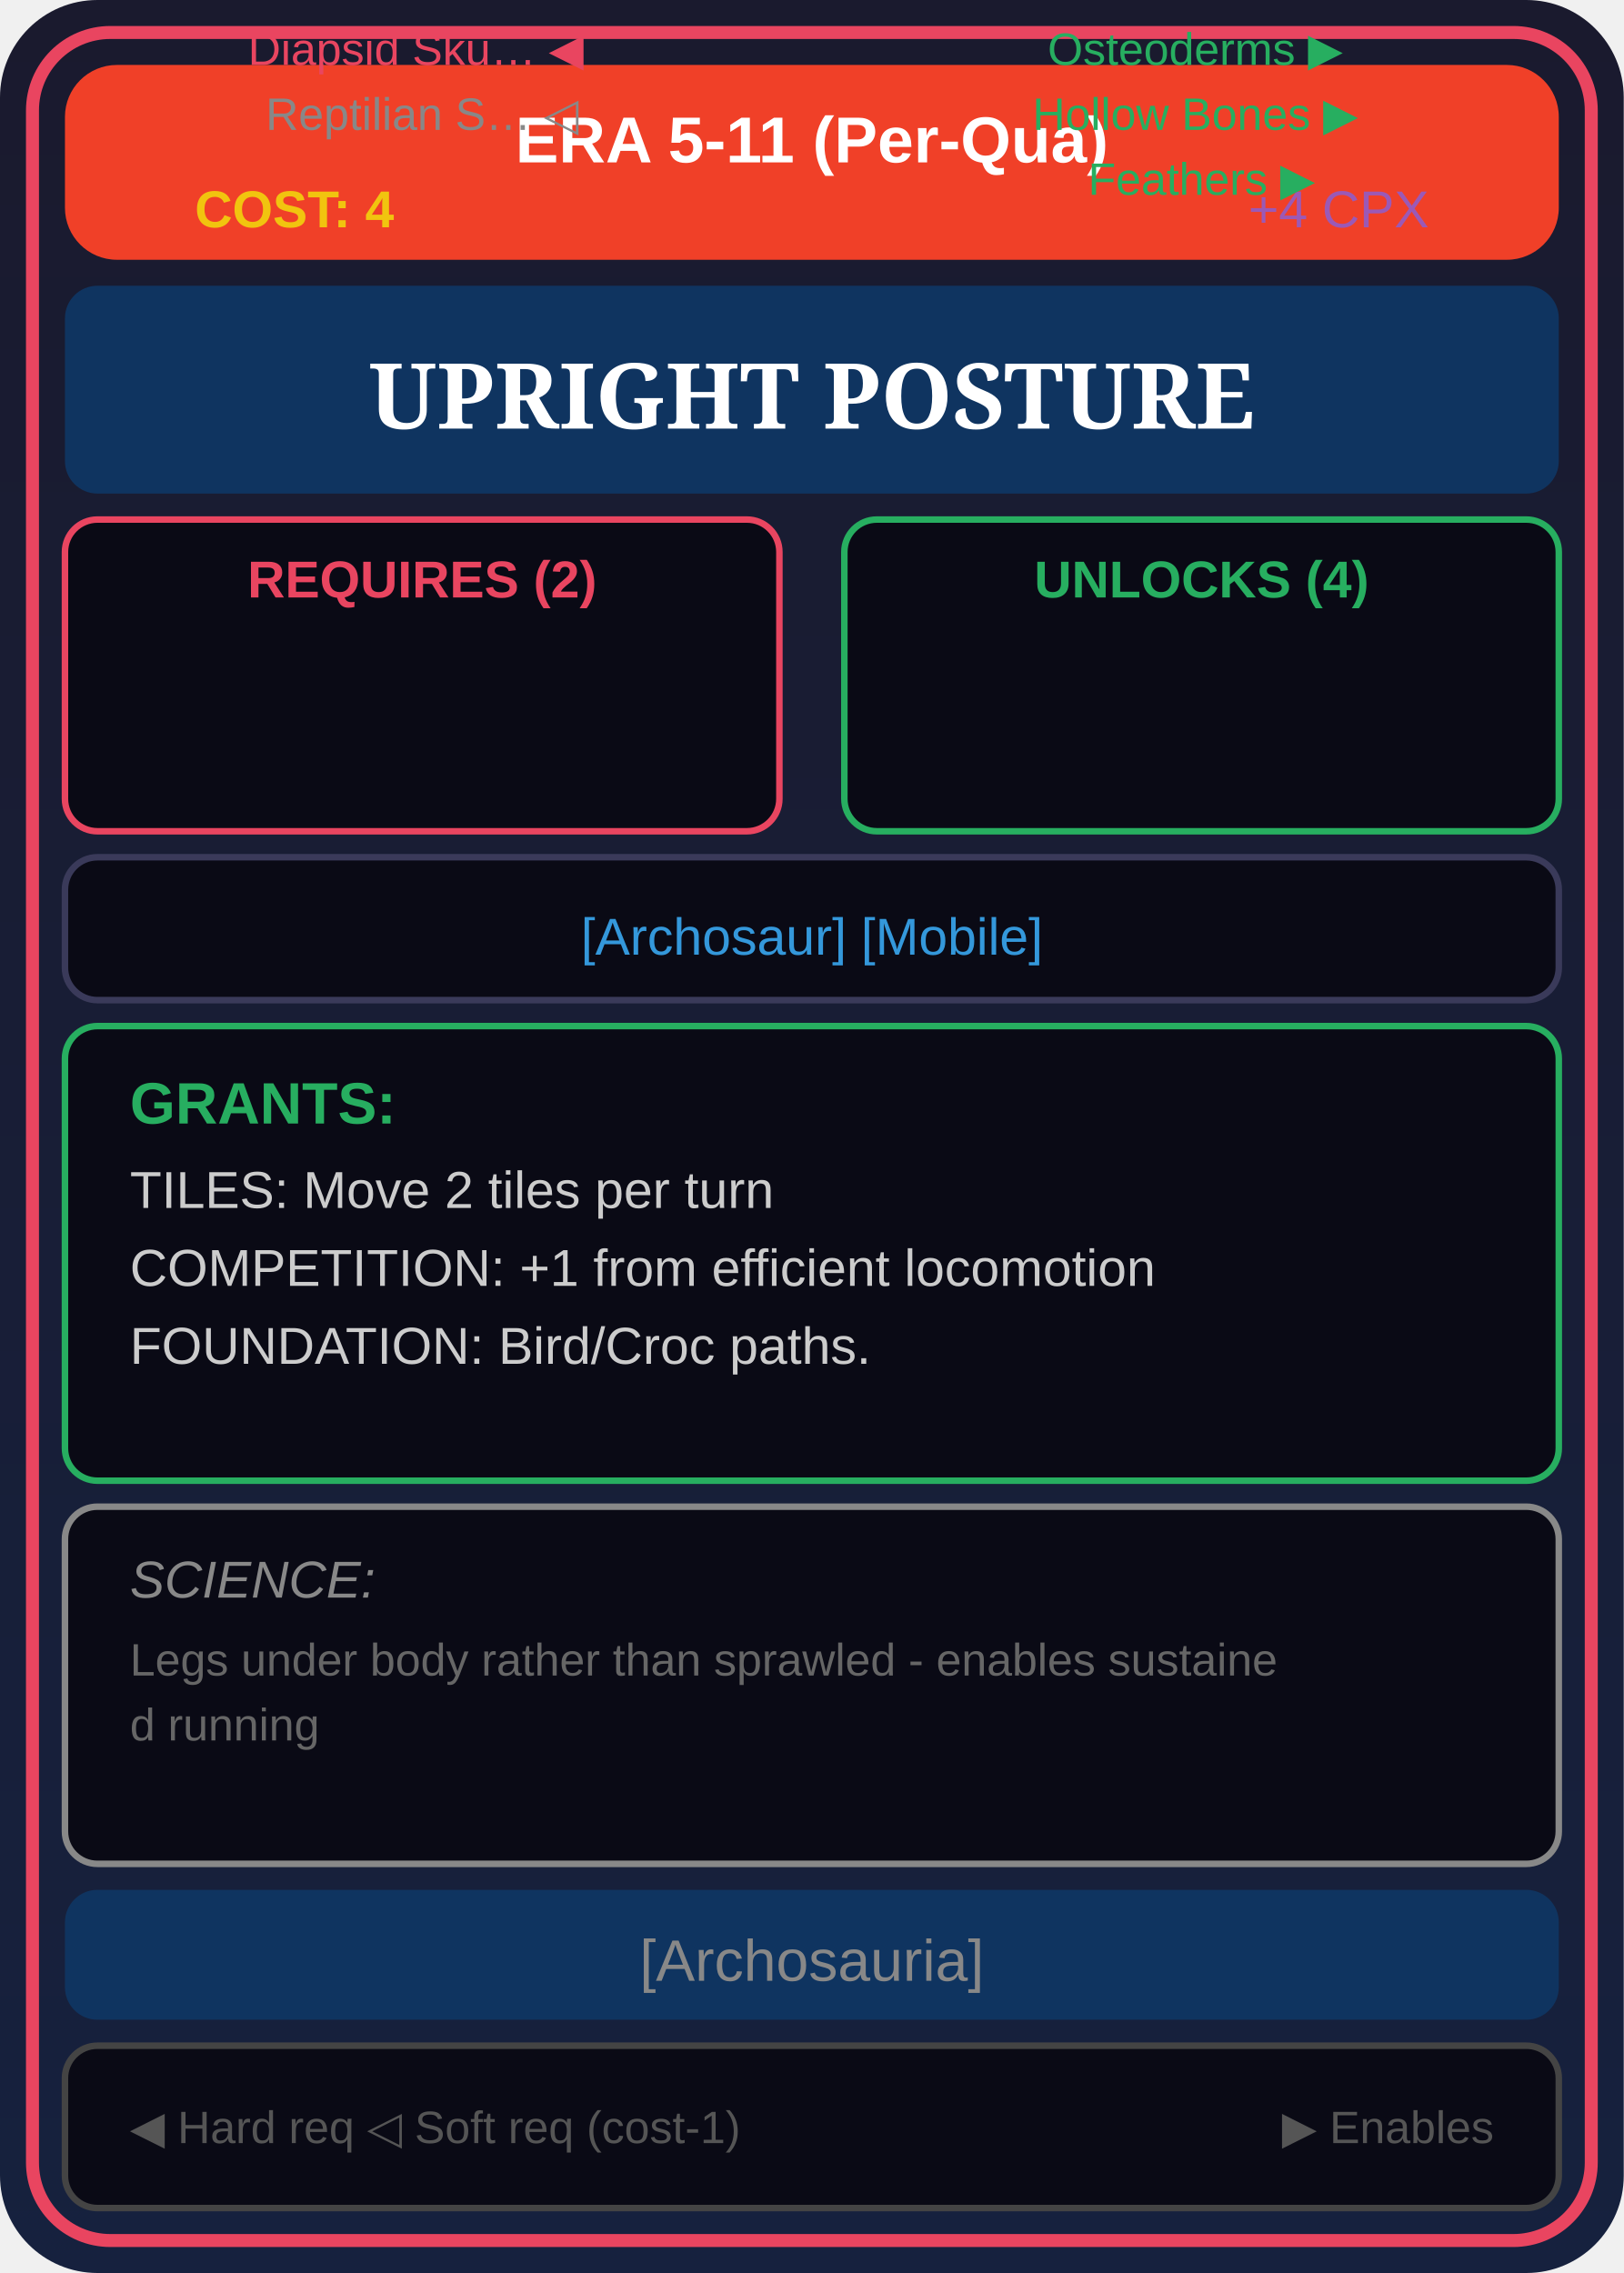
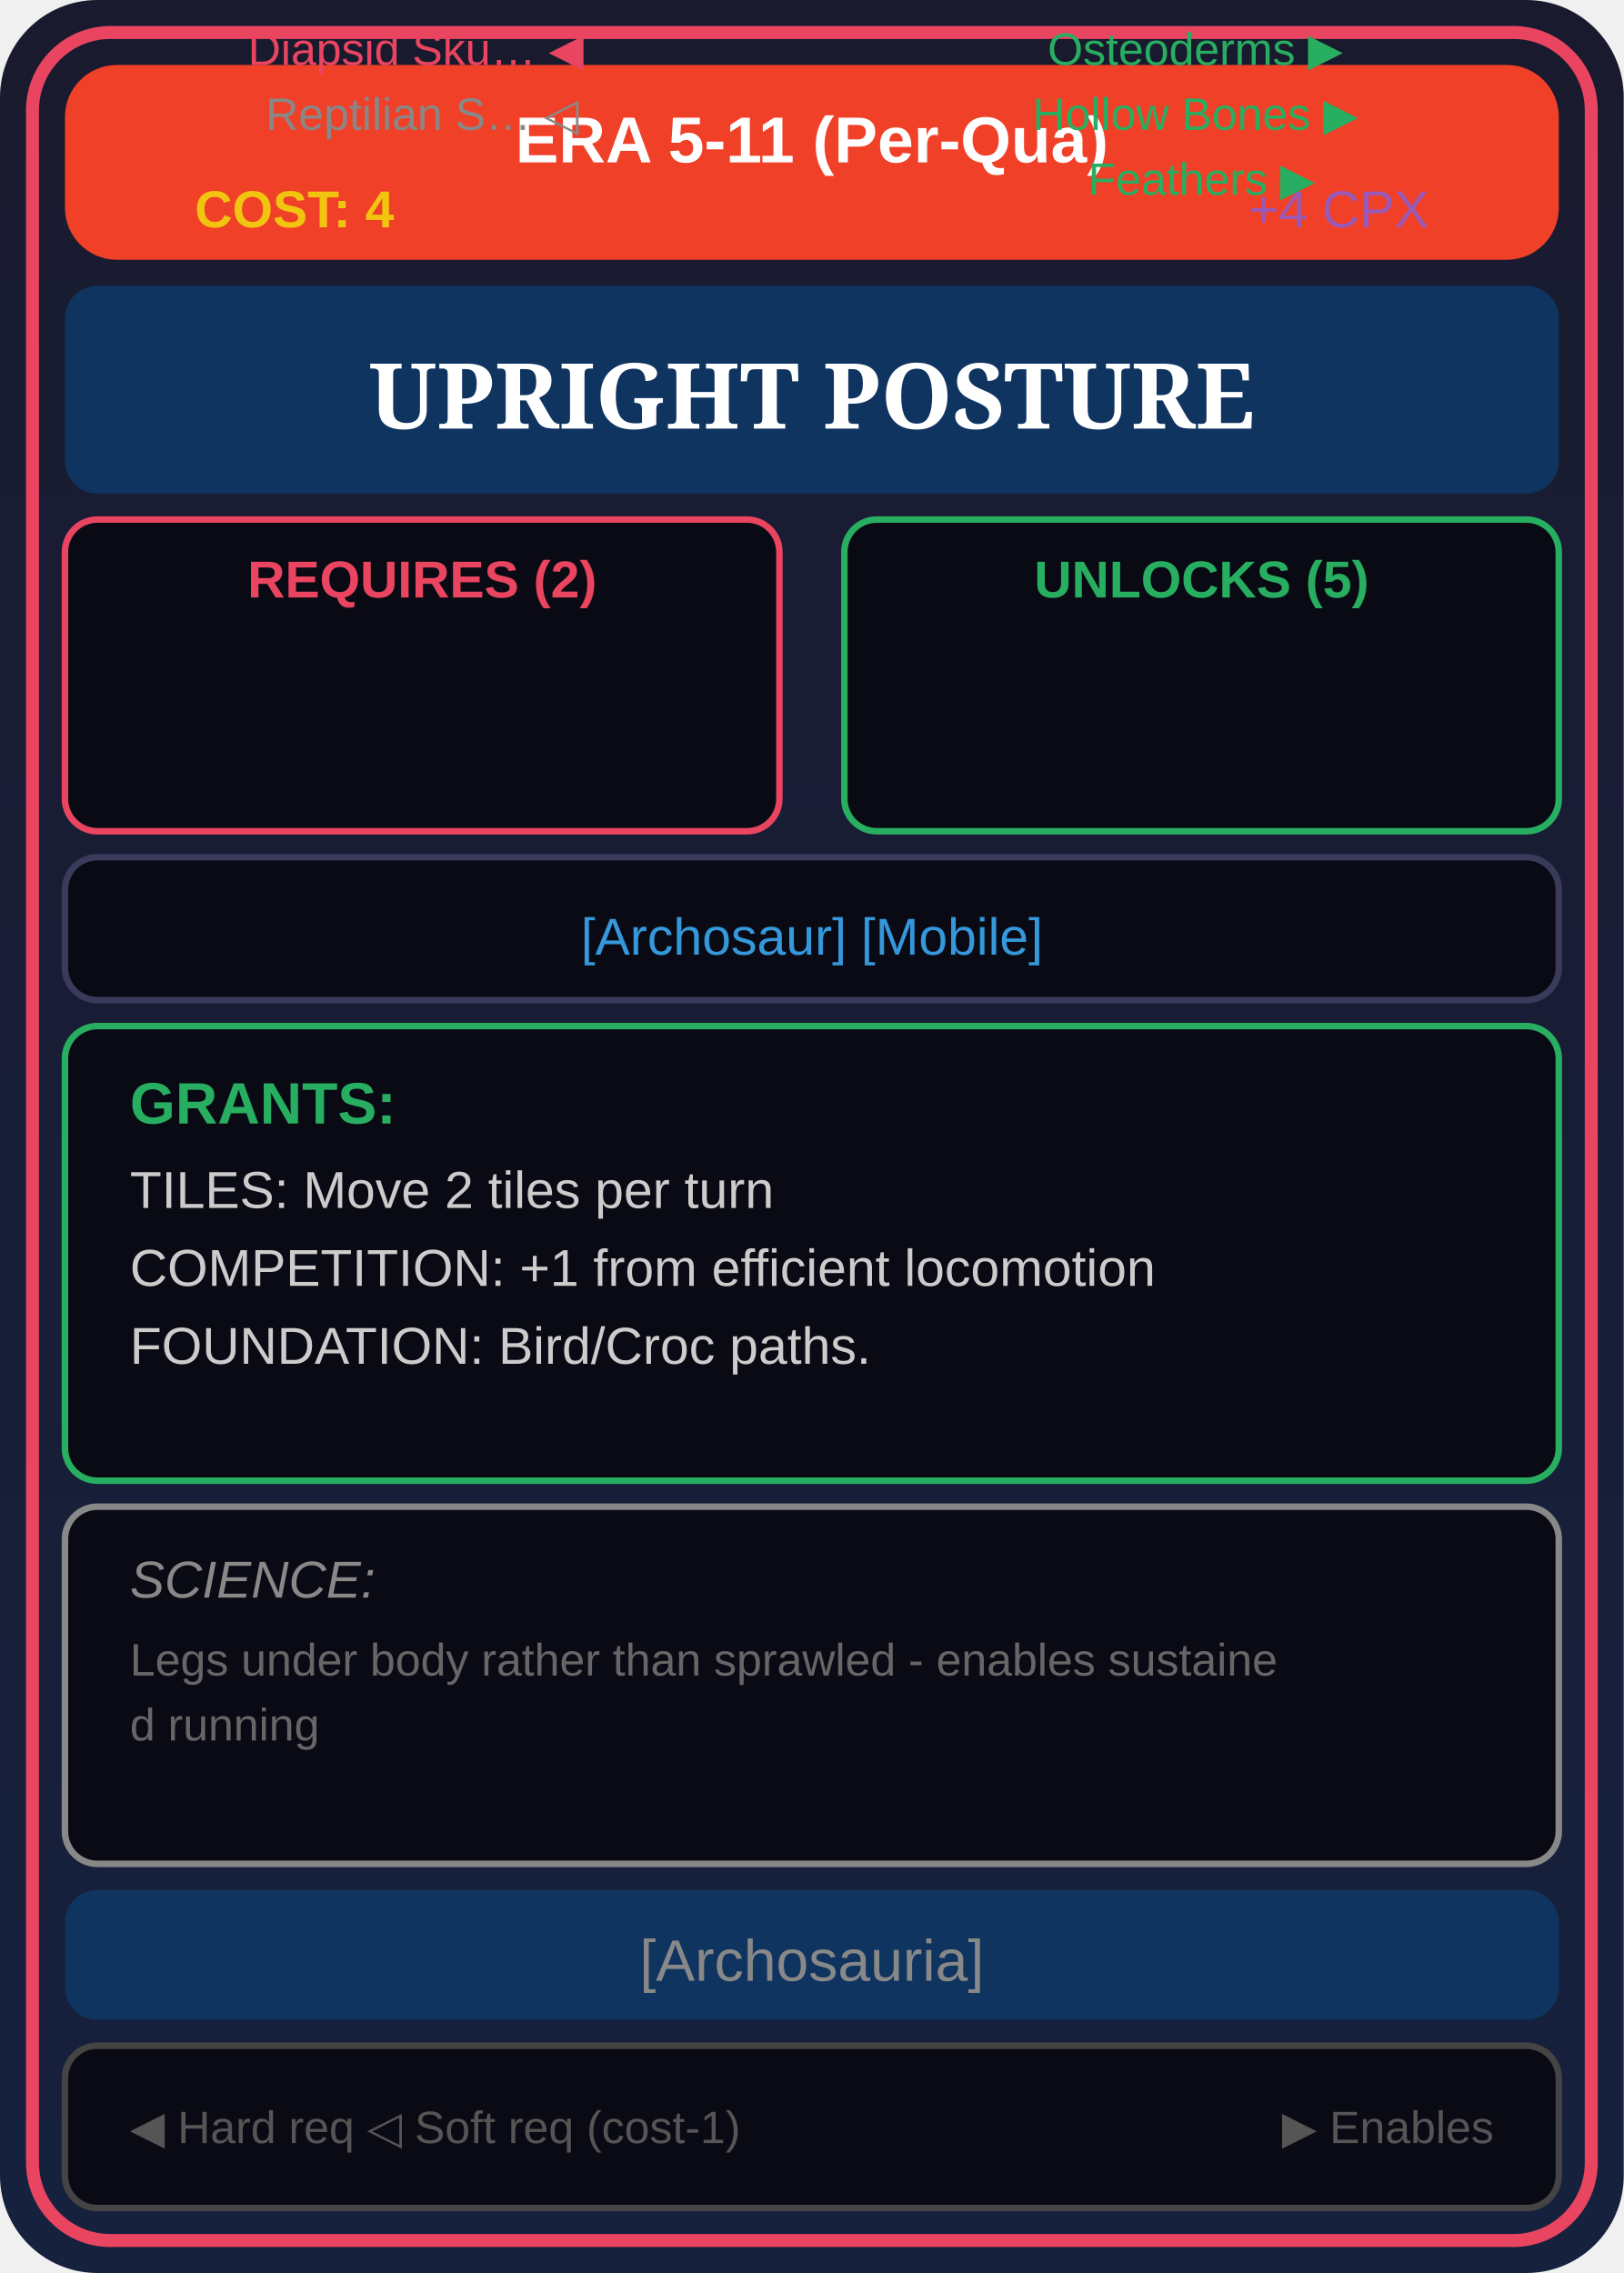
<svg xmlns="http://www.w3.org/2000/svg" viewBox="0 0 250 350" width="250" height="350">
  <defs>
    <linearGradient id="cardBg" x1="0%" y1="0%" x2="0%" y2="100%">
      <stop offset="0%" style="stop-color:#1a1a2e" />
      <stop offset="100%" style="stop-color:#16213e" />
    </linearGradient>
    <linearGradient id="eraGrad" x1="0%" y1="0%" x2="100%" y2="0%">
      <stop offset="0%" style="stop-color:#F04028" />
      <stop offset="100%" style="stop-color:#F04028" />
    </linearGradient>
  </defs>
  <rect width="250" height="350" fill="url(#cardBg)" rx="15" />
  <rect x="5" y="5" width="240" height="340" fill="none" stroke="#e94560" stroke-width="2" rx="12" />
  <rect x="10" y="10" width="230" height="30" fill="url(#eraGrad)" rx="8" />
  <text x="125" y="25" font-family="Arial" font-size="10" fill="#ffffff" text-anchor="middle" font-weight="bold">ERA 5-11 (Per-Qua)</text>
  <text x="30" y="35" font-family="Arial" font-size="8" fill="#f1c40f" font-weight="bold">COST: 4</text>
  <text x="220" y="35" font-family="Arial" font-size="8" fill="#9b59b6" text-anchor="end">+4 CPX</text>
  <rect x="10" y="44" width="230" height="32" fill="#0f3460" rx="5" />
  <text x="125" y="66" font-family="Georgia" font-size="14" fill="#fff" text-anchor="middle" font-weight="bold">UPRIGHT POSTURE</text>
  <rect x="10" y="80" width="110" height="48" fill="#0a0a15" stroke="#e94560" rx="5" />
  <text x="65" y="92" font-family="Arial" font-size="8" fill="#e94560" text-anchor="middle" font-weight="bold">REQUIRES (2)</text>
  <text font-family="Arial" font-size="7" text-anchor="middle">
    <tspan x="65" dy="10" fill="#e94560">Diapsid Sku… ◀</tspan>
    <tspan x="65" dy="10" fill="#888">Reptilian S… ◁</tspan>
  </text>
  <rect x="130" y="80" width="110" height="48" fill="#0a0a15" stroke="#27ae60" rx="5" />
-   <text x="185" y="92" font-family="Arial" font-size="8" fill="#27ae60" text-anchor="middle" font-weight="bold">UNLOCKS (4)</text>
+   <text x="185" y="92" font-family="Arial" font-size="8" fill="#27ae60" text-anchor="middle" font-weight="bold">UNLOCKS (5)</text>
  <text font-family="Arial" font-size="7" text-anchor="middle">
    <tspan x="185" dy="10" fill="#27ae60">Osteoderms ▶</tspan>
    <tspan x="185" dy="10" fill="#27ae60">Hollow Bones ▶</tspan>
    <tspan x="185" dy="10" fill="#27ae60">Feathers ▶</tspan>
  </text>
  <rect x="10" y="132" width="230" height="22" fill="#0a0a15" stroke="#3a3a5a" rx="5" />
  <text x="125" y="147" font-family="Arial" font-size="8" fill="#3498db" text-anchor="middle">[Archosaur] [Mobile]</text>
  <rect x="10" y="158" width="230" height="70" fill="#0a0a15" stroke="#27ae60" rx="5" />
  <text x="20" y="173" font-family="Arial" font-size="9" fill="#27ae60" font-weight="bold">GRANTS:</text>
  <text x="20" y="186" font-family="Arial" font-size="8" fill="#ccc">TILES: Move 2 tiles per turn</text>
  <text x="20" y="198" font-family="Arial" font-size="8" fill="#ccc">COMPETITION: +1 from efficient locomotion</text>
  <text x="20" y="210" font-family="Arial" font-size="8" fill="#ccc">FOUNDATION: Bird/Croc paths.</text>
  <rect x="10" y="232" width="230" height="55" fill="#0a0a15" stroke="#888" rx="5" />
  <text x="20" y="246" font-family="Arial" font-size="8" fill="#888" font-style="italic">SCIENCE:</text>
  <text x="20" y="258" font-family="Arial" font-size="7" fill="#666">Legs under body rather than sprawled - enables sustaine</text>
  <text x="20" y="268" font-family="Arial" font-size="7" fill="#666">d running</text>
  <rect x="10" y="291" width="230" height="20" fill="#0f3460" rx="5" />
  <text x="125" y="305" font-family="Arial" font-size="9" fill="#888" text-anchor="middle">[Archosauria]</text>
  <rect x="10" y="315" width="230" height="25" fill="#0a0a15" stroke="#444" rx="5" />
  <text x="20" y="330" font-family="Arial" font-size="7" fill="#555">◀ Hard req  ◁ Soft req (cost-1)</text>
  <text x="230" y="330" font-family="Arial" font-size="7" fill="#555" text-anchor="end">▶ Enables</text>
</svg>
